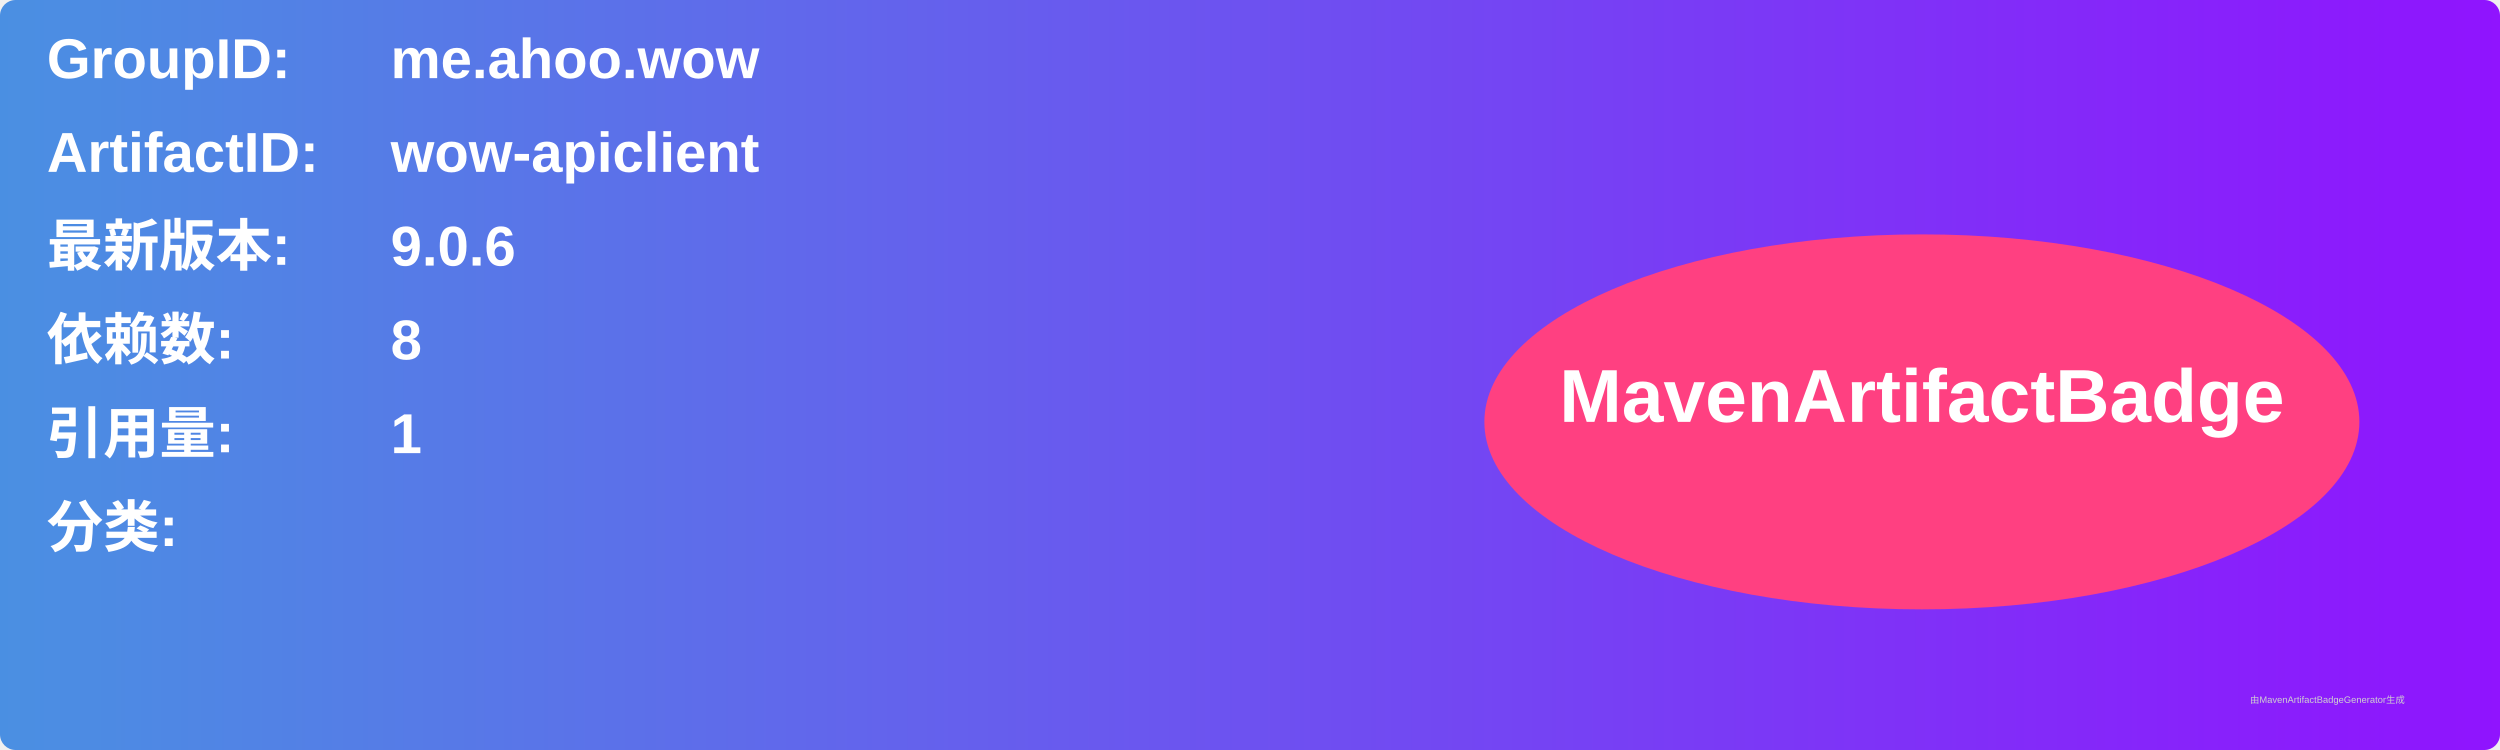
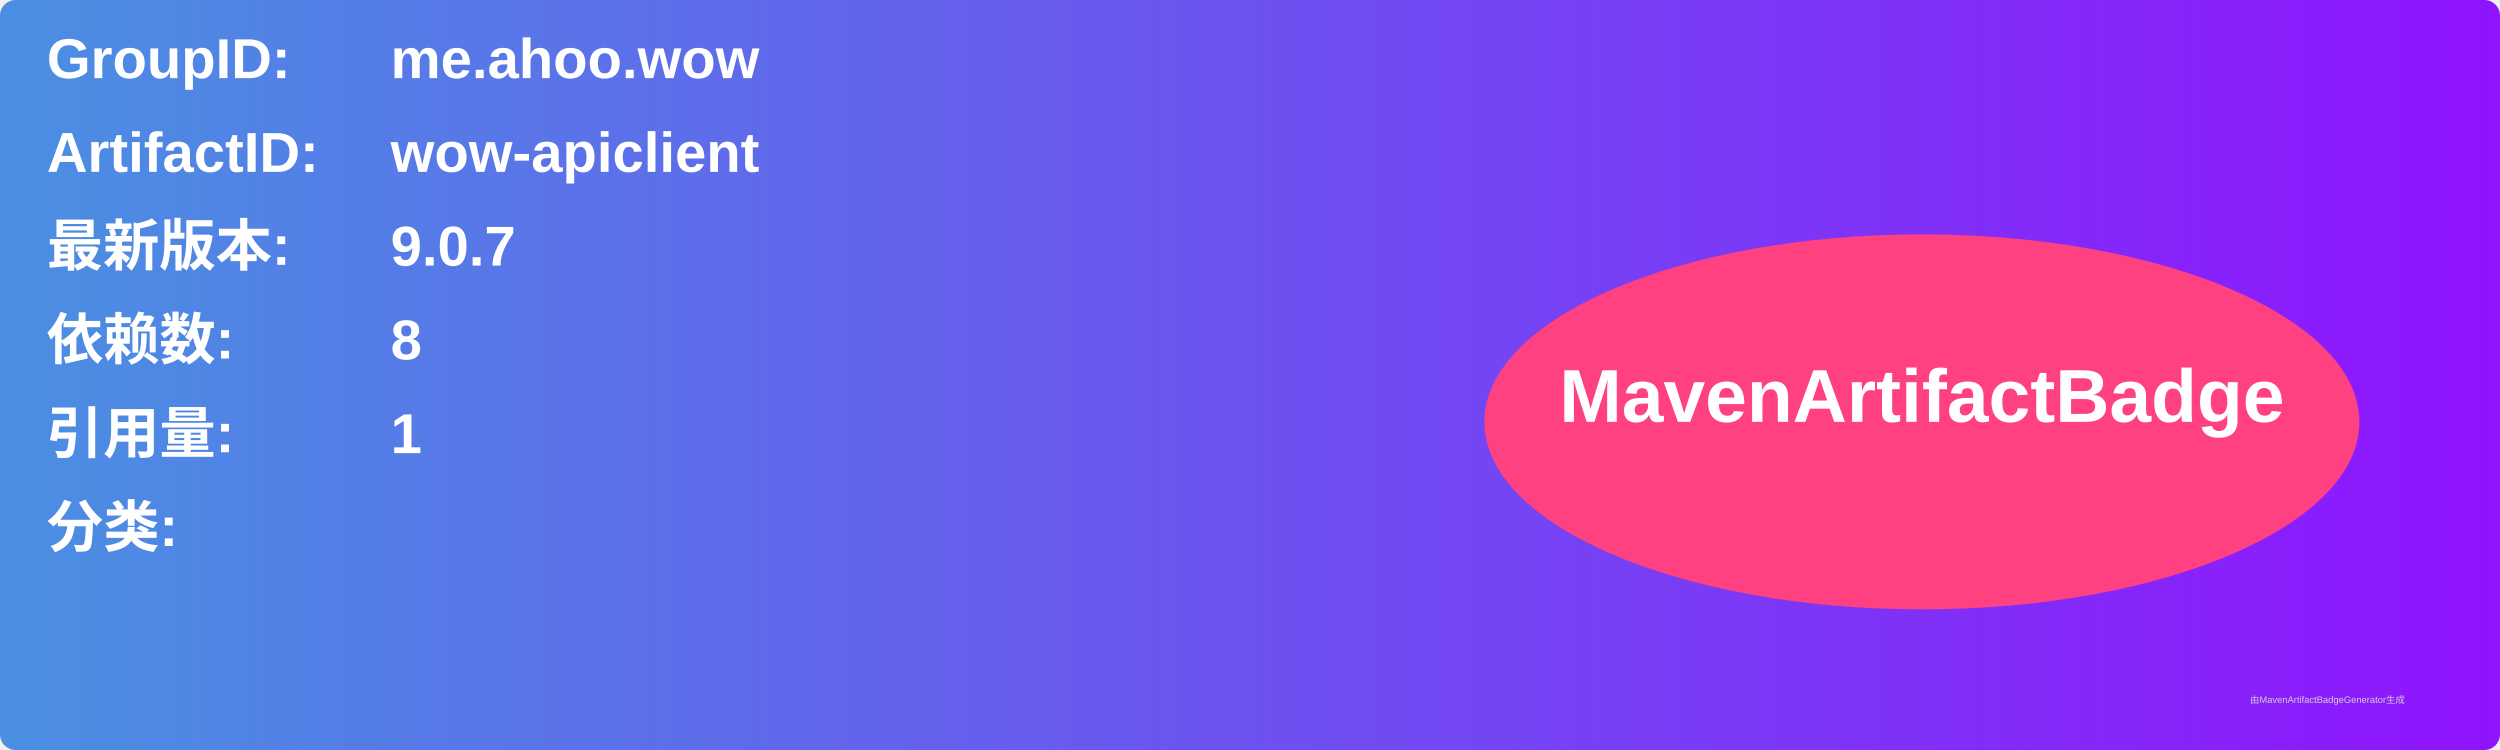
<svg xmlns="http://www.w3.org/2000/svg" width="800" height="240" viewBox="0 0 800 240">
  <linearGradient id="grad" x1="0%" y1="0%" x2="100%" y2="0%">
    <stop offset="0%" stop-color="#4a90e2" />
    <stop offset="100%" stop-color="#9013fe" />
  </linearGradient>
  <rect width="100%" height="100%" rx="5" ry="5" fill="url(#grad)" />
  <g transform="translate(15, 15)">
    <text x="0" y="10" font-family="Arial" font-size="18" fill="white" font-weight="bold" width="260">GroupID:</text>
    <text x="110" y="10" font-family="Arial" font-size="18" fill="white" font-weight="bold" width="460">me.ahoo.wow</text>
    <text x="0" y="40" font-family="Arial" font-size="18" fill="white" font-weight="bold" width="260">ArtifactID:</text>
    <text x="110" y="40" font-family="Arial" font-size="18" fill="white" font-weight="bold" width="460">wow-apiclient</text>
    <text x="0" y="70" font-family="Arial" font-size="18" fill="white" font-weight="bold">最新版本:</text>
    <text x="110" y="70" font-family="Arial" font-size="18" fill="white" font-weight="bold">
-       <tspan font-weight="bold">9.0.6</tspan>
+       <tspan font-weight="bold">9.0.7</tspan>
    </text>
    <text x="0" y="100" font-family="Arial" font-size="18" fill="white" font-weight="bold">依赖数: </text>
    <text x="110" y="100" font-family="Arial" font-size="18" fill="white">
      <tspan font-weight="bold">8</tspan>
    </text>
    <text x="0" y="130" font-family="Arial" font-size="18" fill="white" font-weight="bold">引用量: </text>
    <text x="110" y="130" font-family="Arial" font-size="18" fill="white">
      <tspan font-weight="bold">1</tspan>
    </text>
    <text x="0" y="160" font-family="Arial" font-size="18" fill="white" font-weight="bold">分类:</text>
    <text x="10" y="190" font-family="Arial" font-size="10" fill="white">
      <tspan font-weight="bold" />
    </text>
    <ellipse cx="600" cy="120" rx="140" ry="60" fill="#ff4081" />
    <text x="600" y="120" text-anchor="middle" font-family="Arial" font-size="24" fill="white" font-weight="bold">MavenArtifactBadge</text>
  </g>
  <text x="720" y="225" font-family="Arial" font-size="3" fill="#d0d0d0">由MavenArtifactBadgeGenerator生成</text>
</svg>
